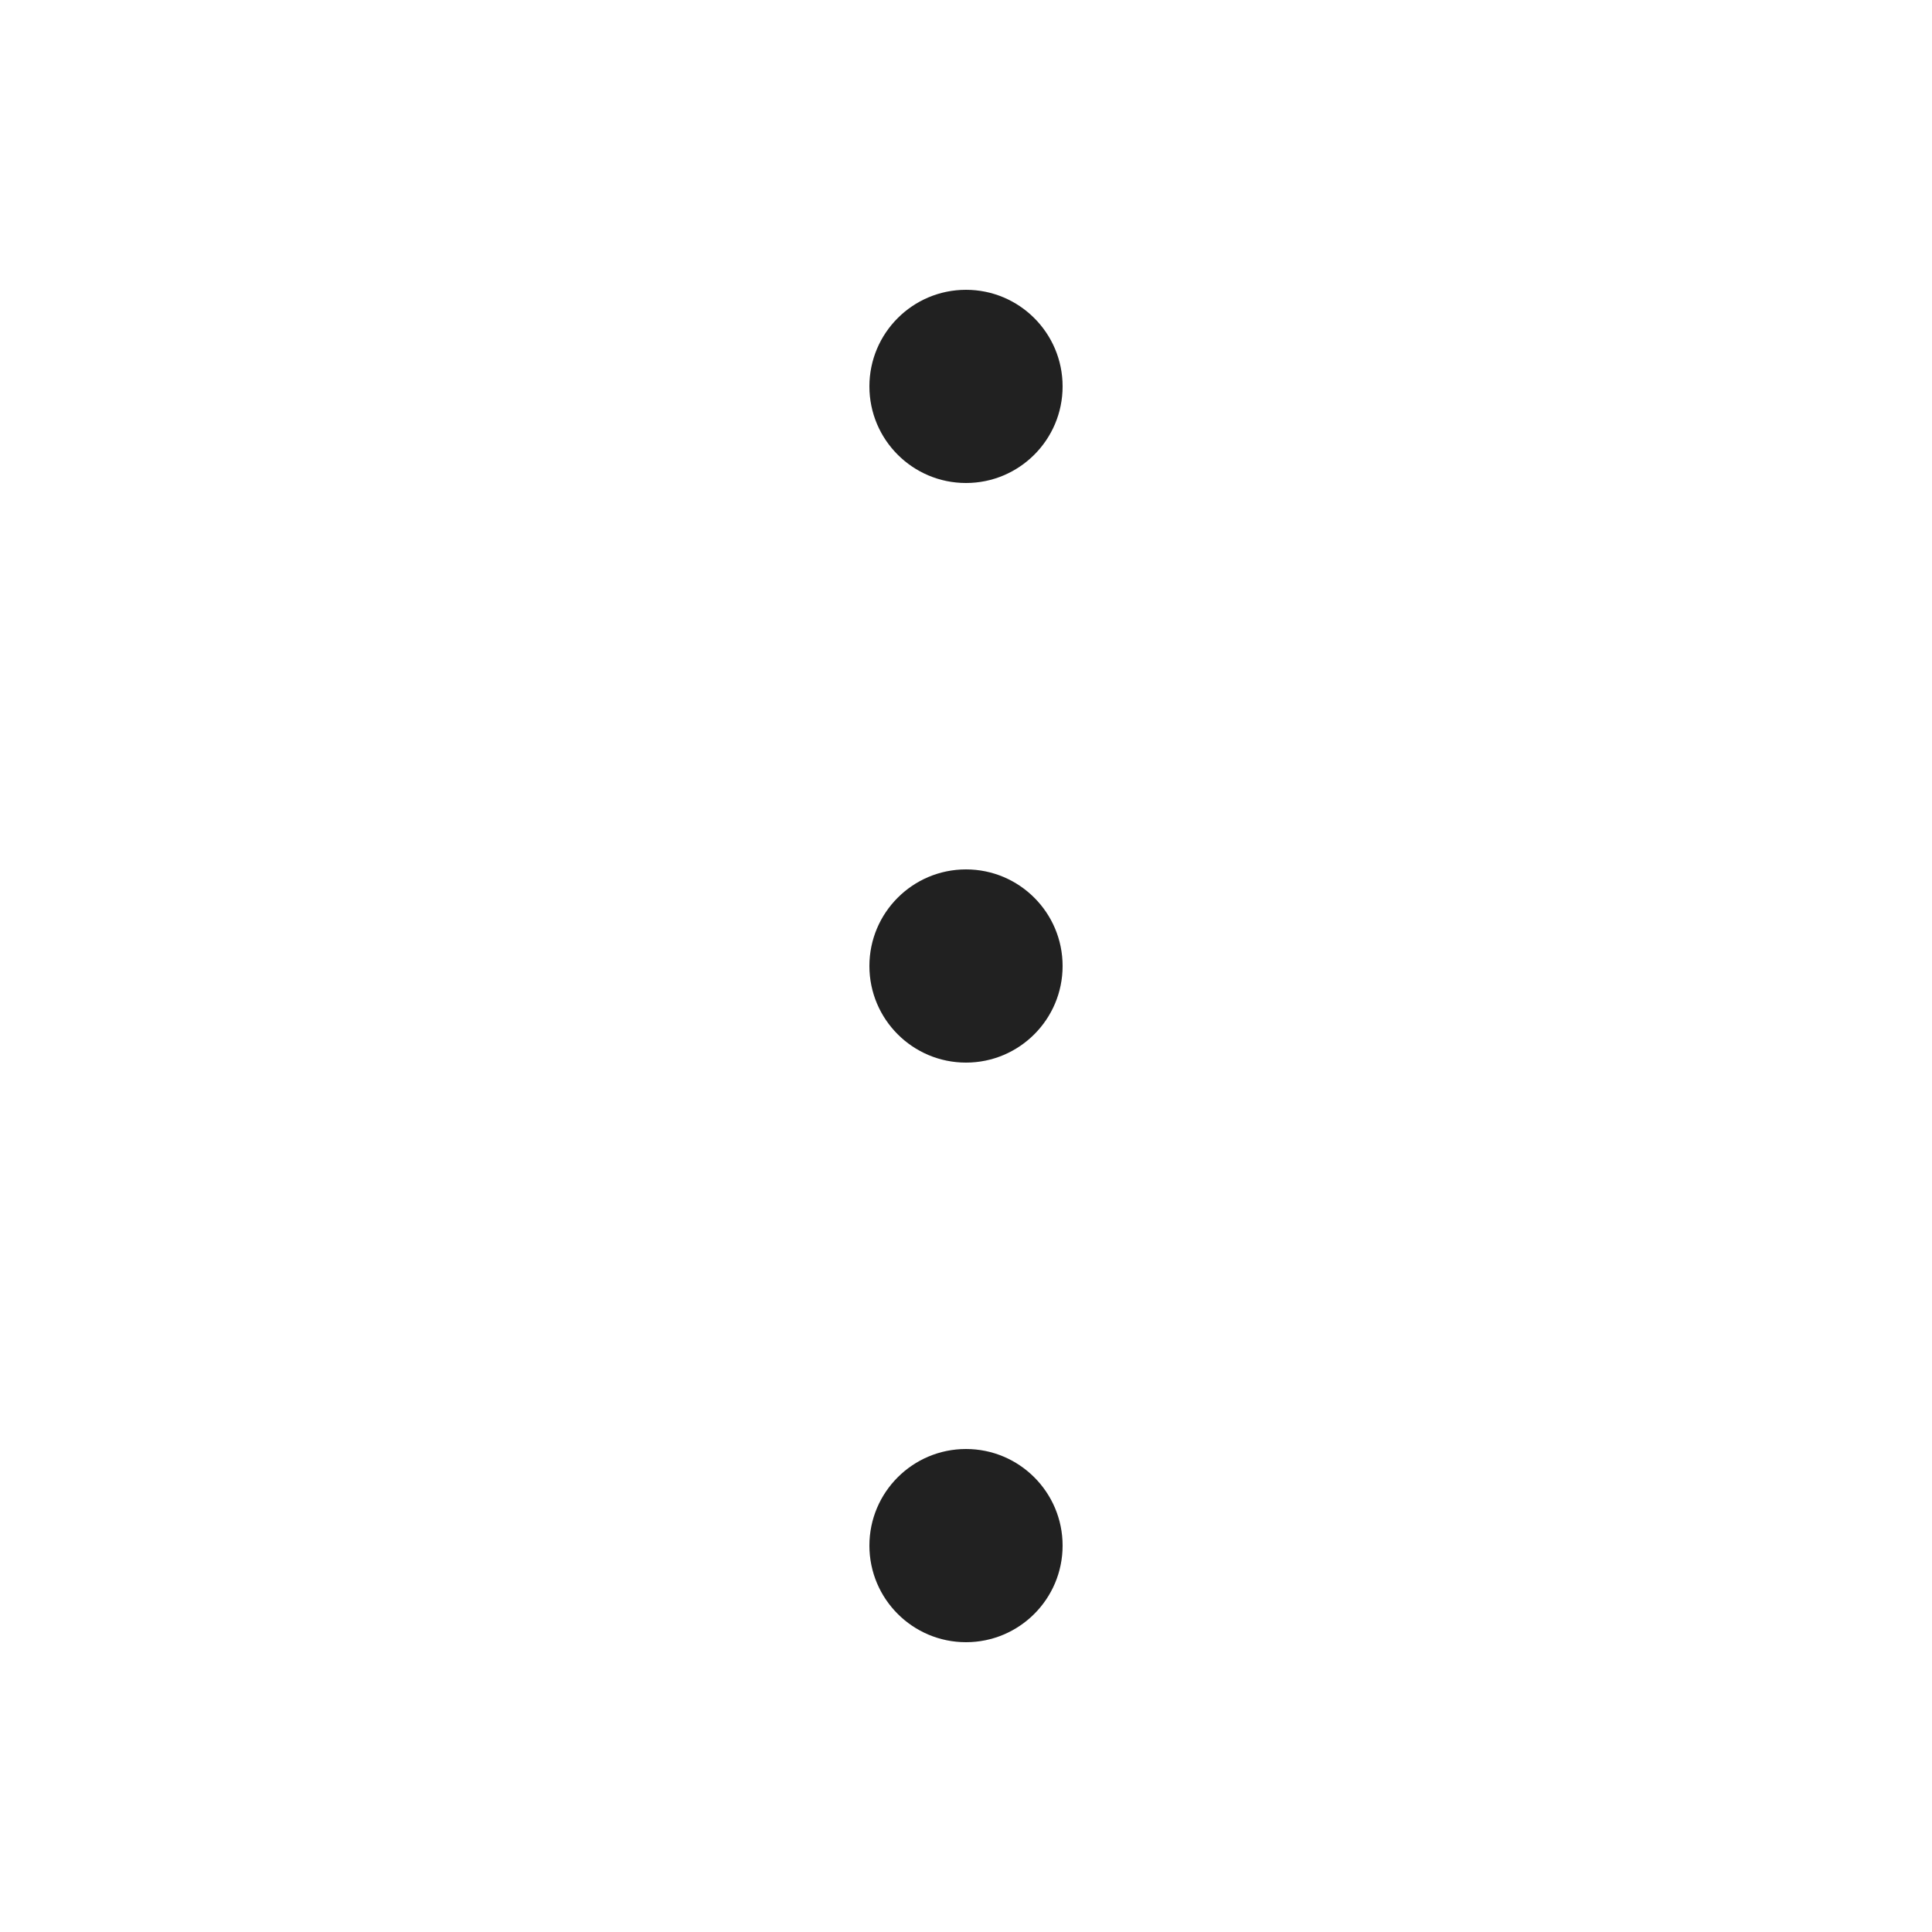
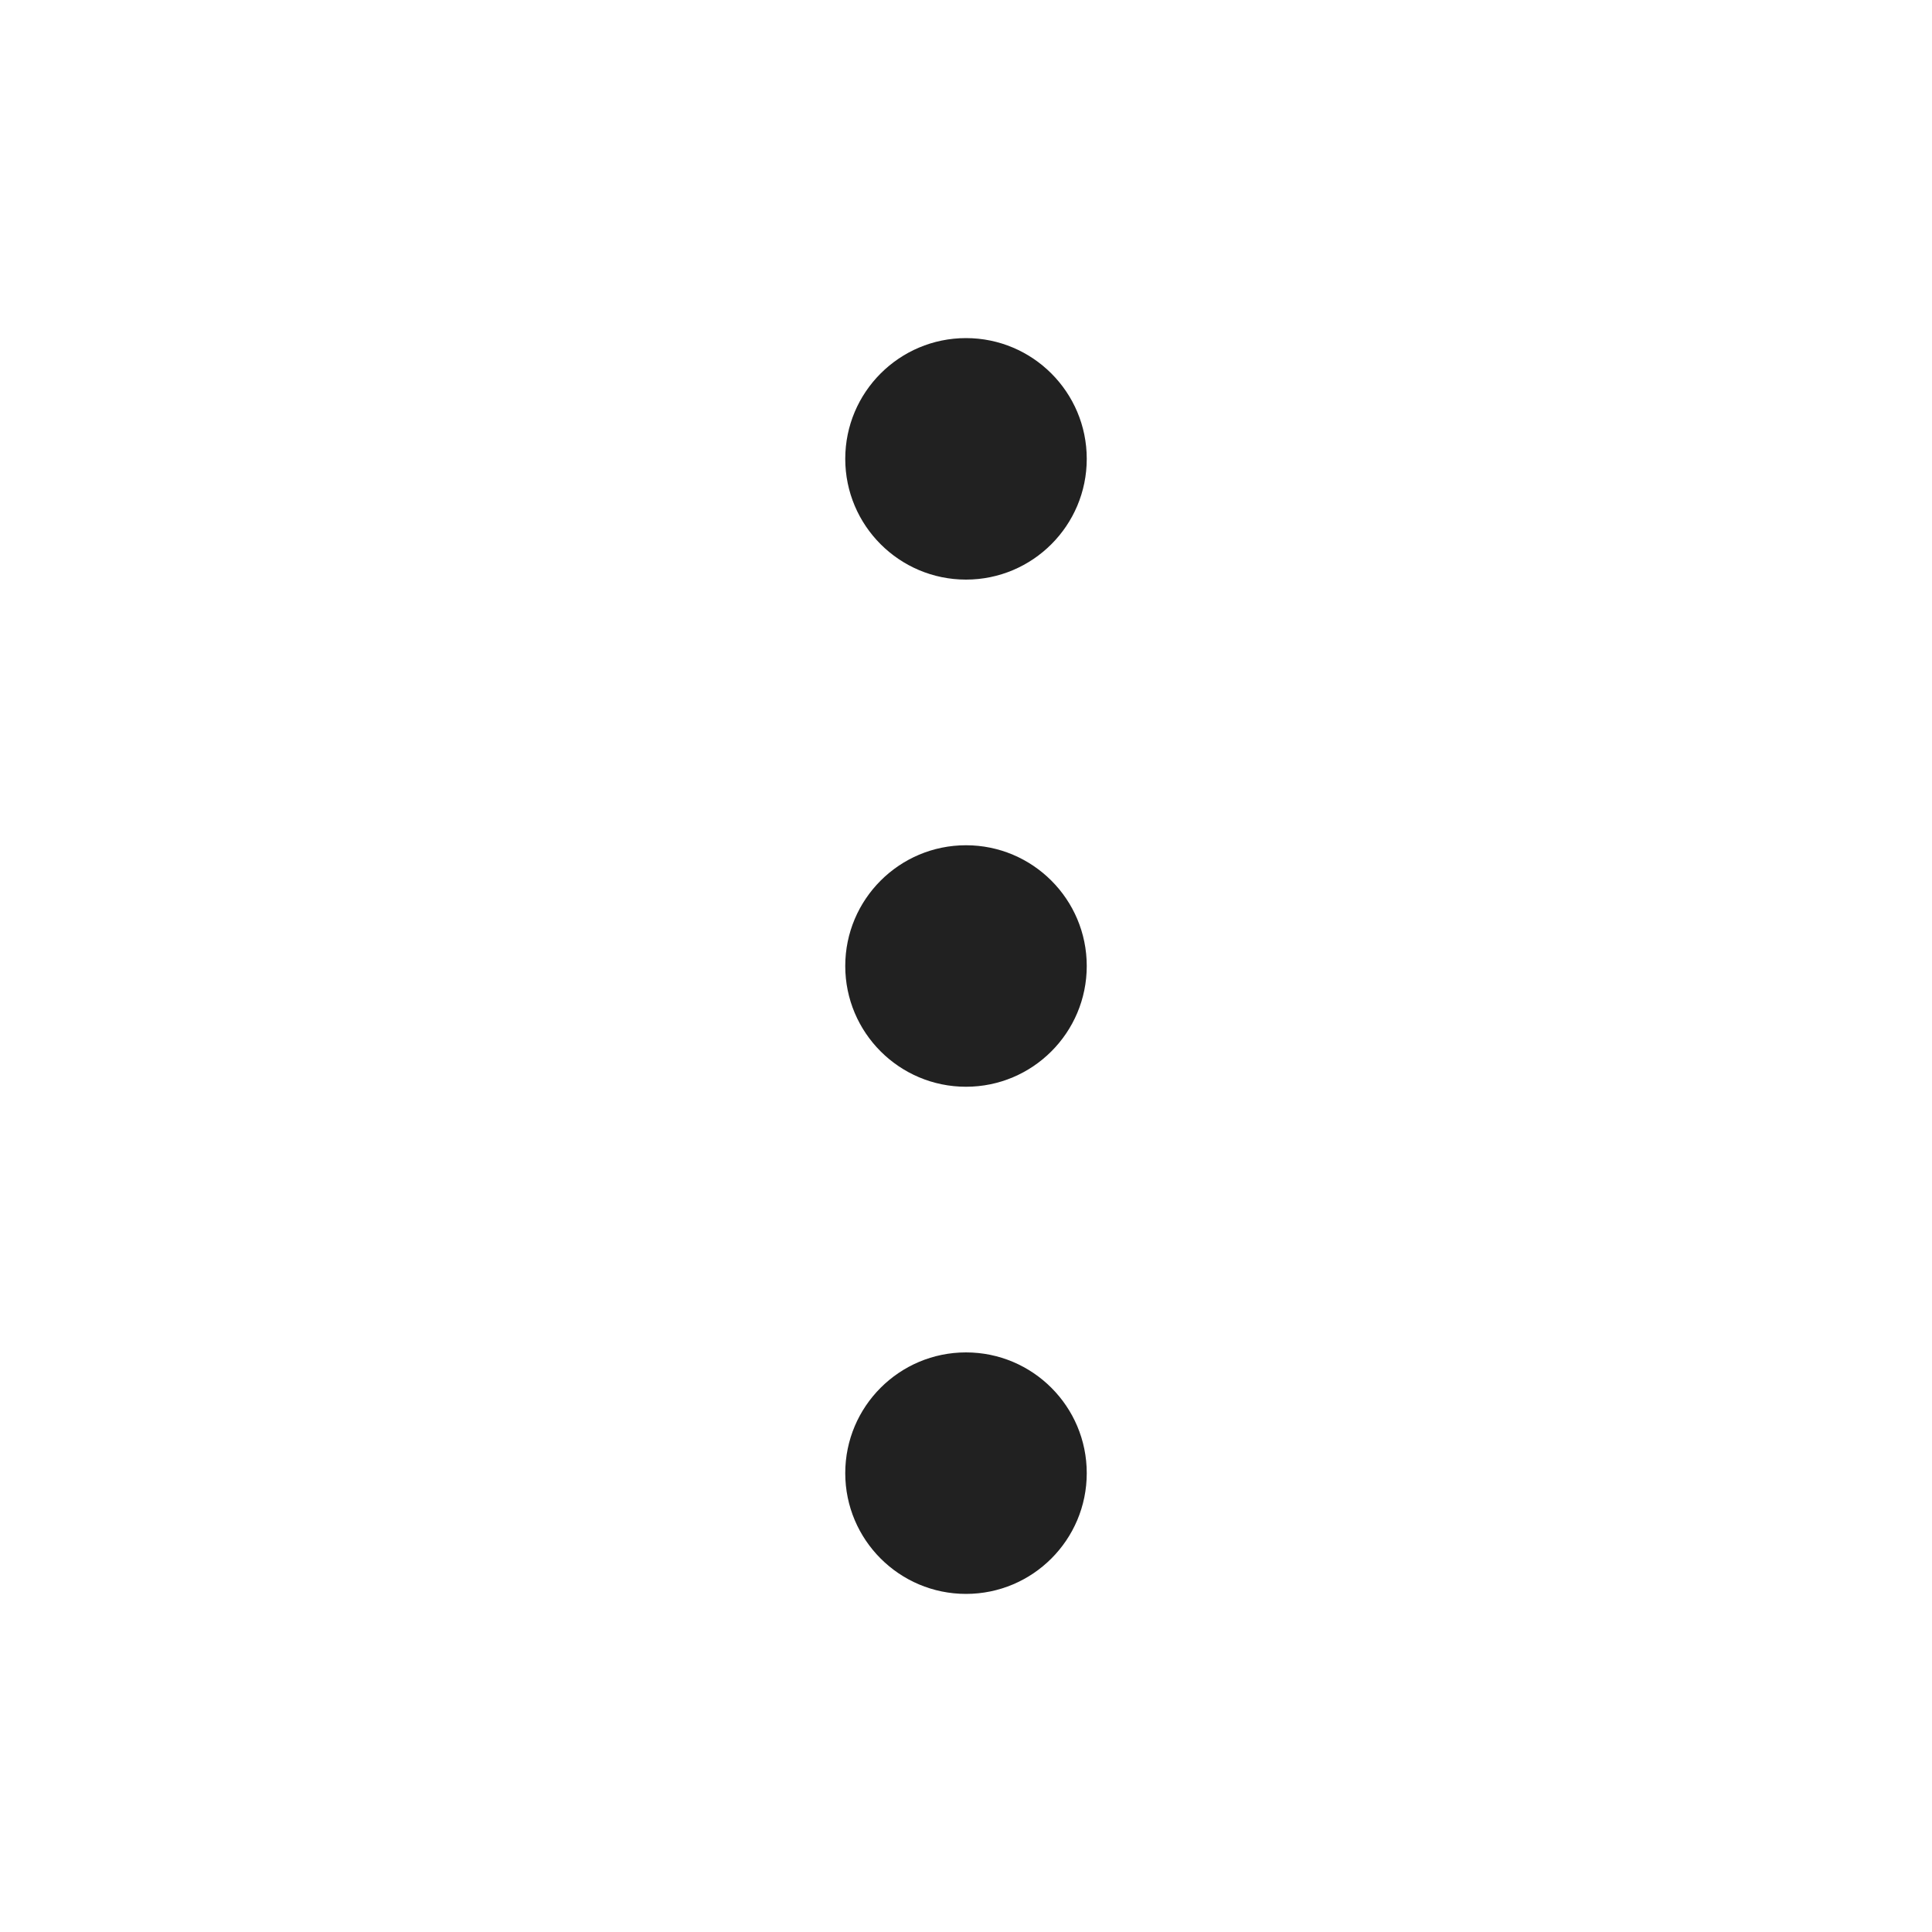
- <svg xmlns="http://www.w3.org/2000/svg" width="20px" height="20px" viewBox="0 0 20 20" version="1.1">
-   <g id="🔍-Product-Icons" stroke="none" stroke-width="1" fill="none" fill-rule="evenodd">
-     <g id="ic_fluent_more_vertical_20_regular" fill="#212121" fill-rule="nonzero">
-       <path d="M9,16 C9,15.448 9.448,15 10,15 C10.552,15 11,15.448 11,16 C11,16.552 10.552,17 10,17 C9.448,17 9,16.552 9,16 Z M9,10 C9,9.448 9.448,9 10,9 C10.552,9 11,9.448 11,10 C11,10.552 10.552,11 10,11 C9.448,11 9,10.552 9,10 Z M9,4 C9,3.448 9.448,3 10,3 C10.552,3 11,3.448 11,4 C11,4.552 10.552,5 10,5 C9.448,5 9,4.552 9,4 Z" id="🎨-Color" />
-     </g>
-   </g>
+ <svg xmlns="http://www.w3.org/2000/svg" width="20" height="20" viewBox="0 0 20 20" fill="none">
+   <path d="M10 6C9.31 6 8.75 5.44 8.75 4.75C8.75 4.06 9.31 3.5 10 3.5C10.69 3.5 11.25 4.06 11.25 4.75C11.25 5.44 10.69 6 10 6Z" fill="#212121" />
+   <path d="M10 11.25C9.31 11.25 8.75 10.69 8.75 10C8.75 9.31 9.31 8.75 10 8.75C10.69 8.75 11.25 9.31 11.25 10C11.25 10.69 10.69 11.25 10 11.25Z" fill="#212121" />
+   <path d="M8.75 15.25C8.75 15.94 9.31 16.5 10 16.5C10.69 16.5 11.25 15.94 11.25 15.25C11.25 14.56 10.69 14 10 14C9.31 14 8.75 14.56 8.75 15.25Z" fill="#212121" />
</svg>
